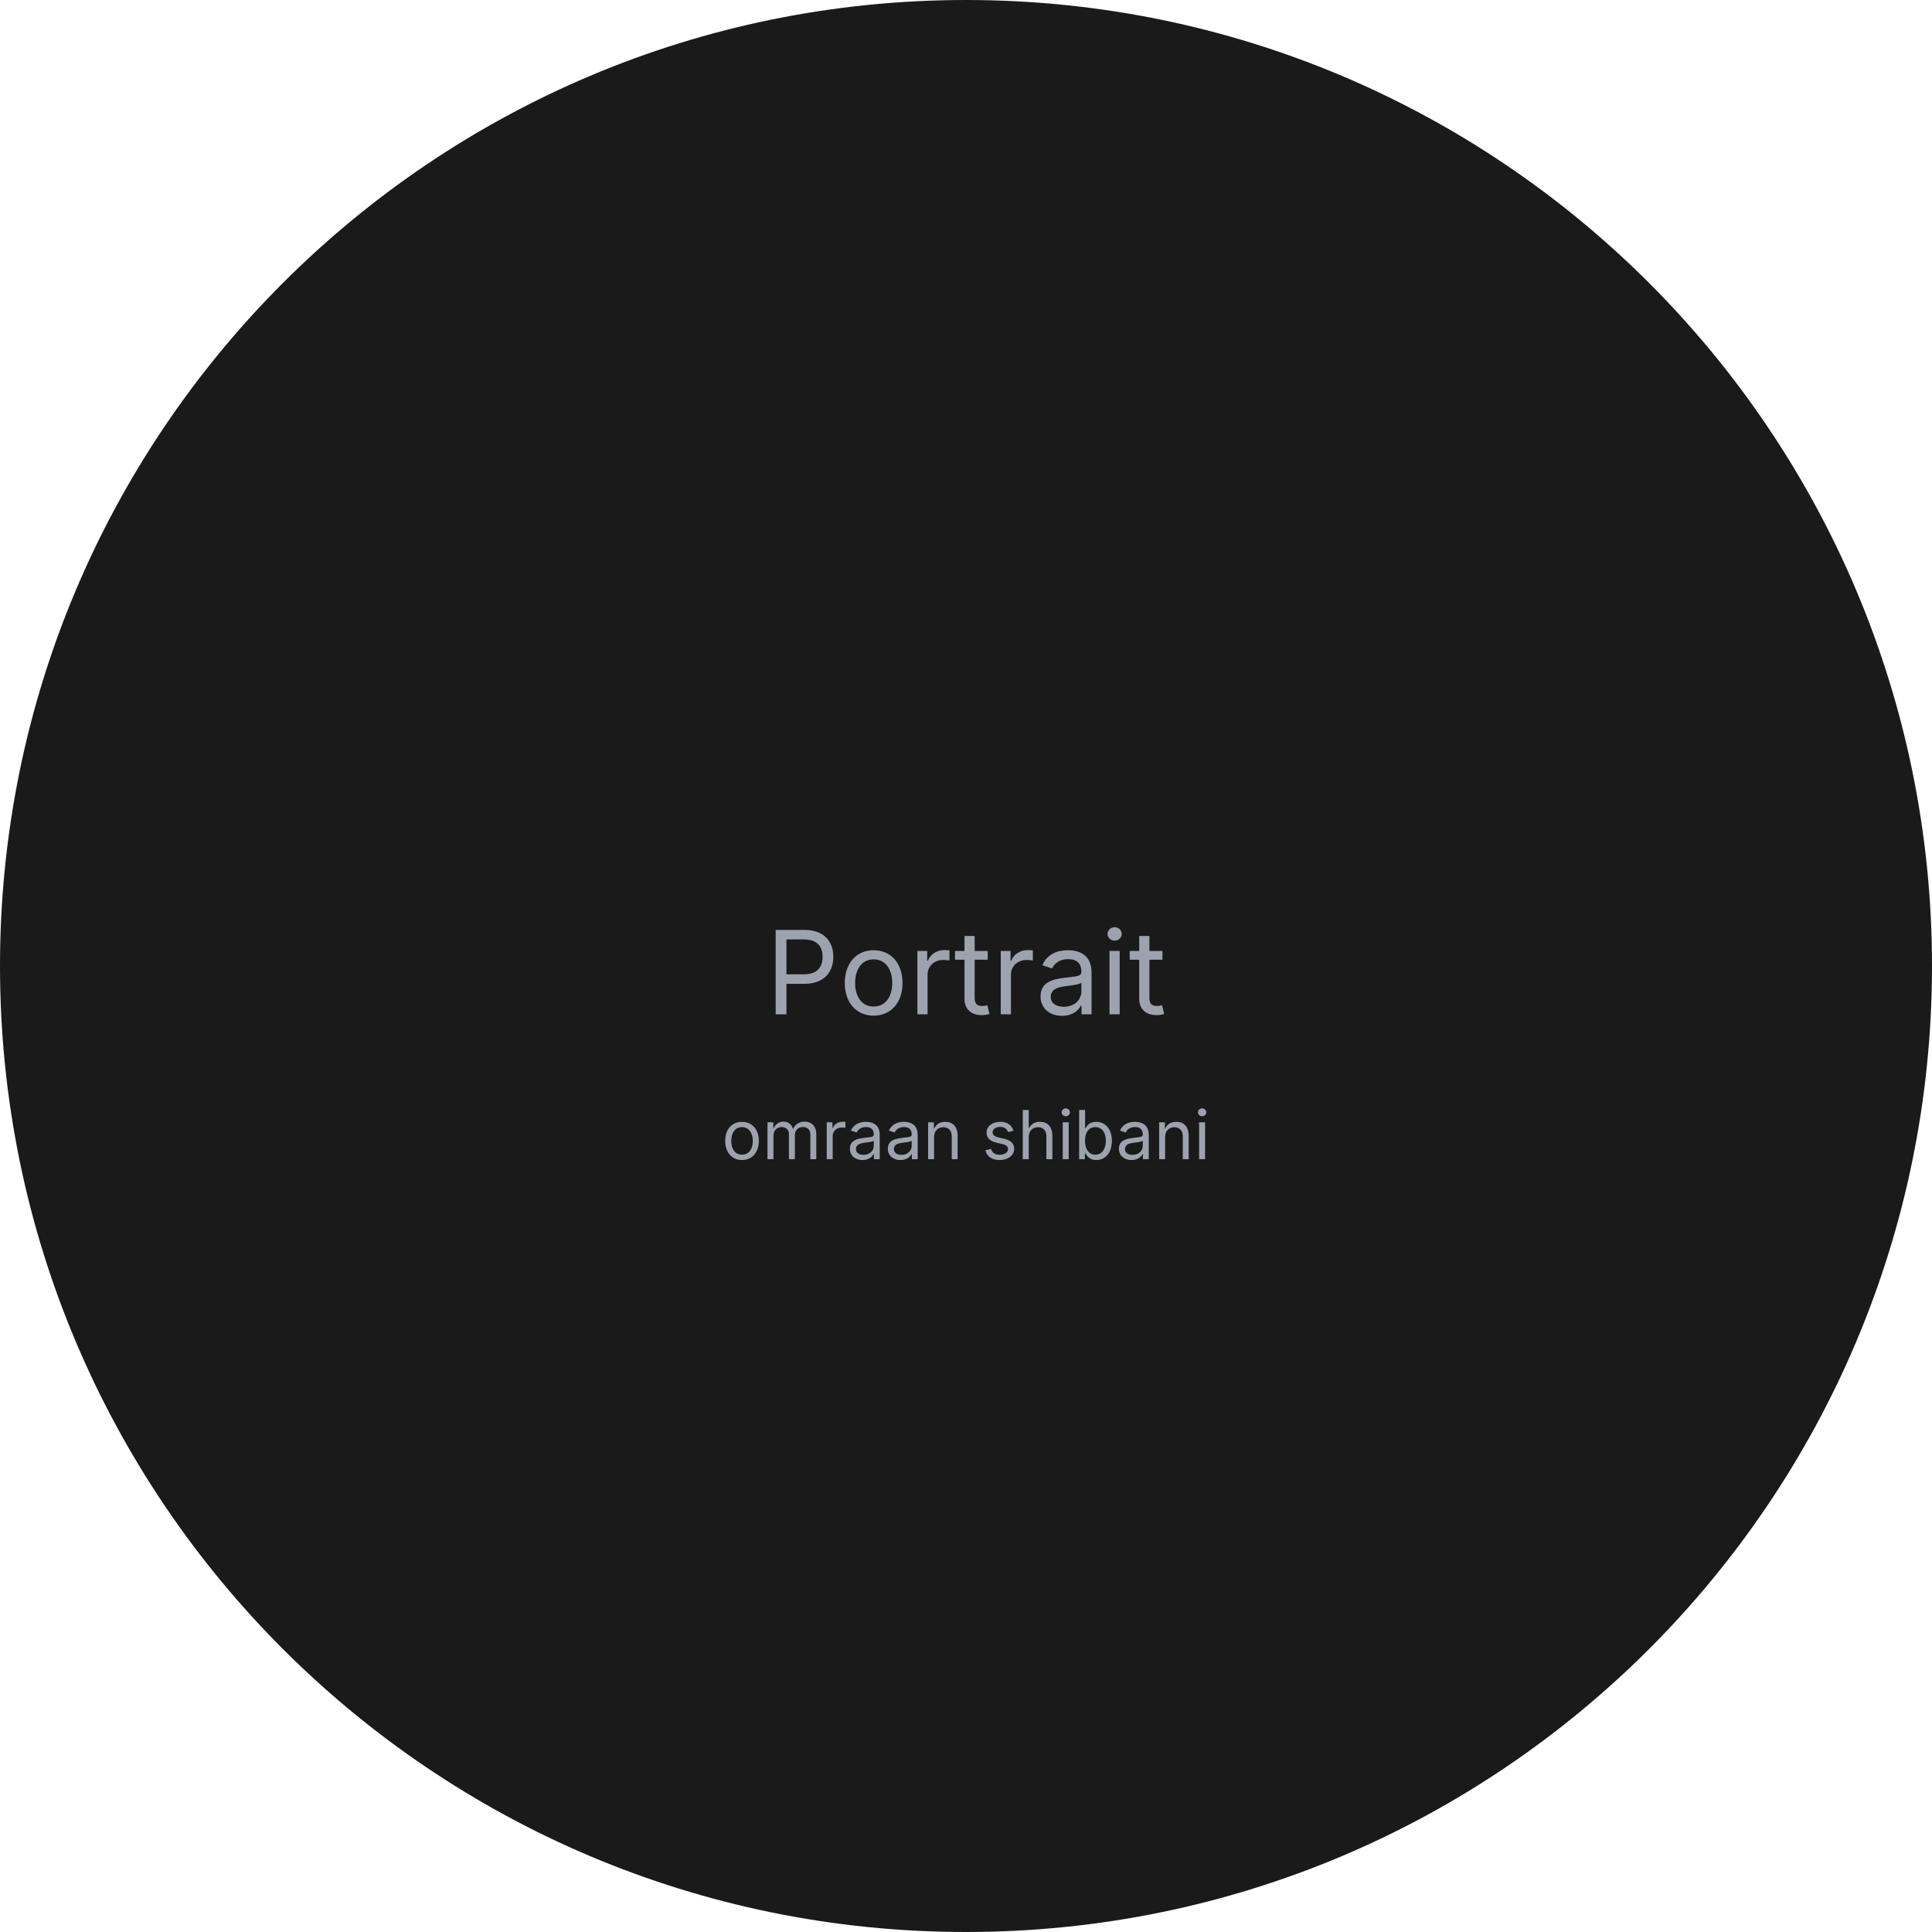
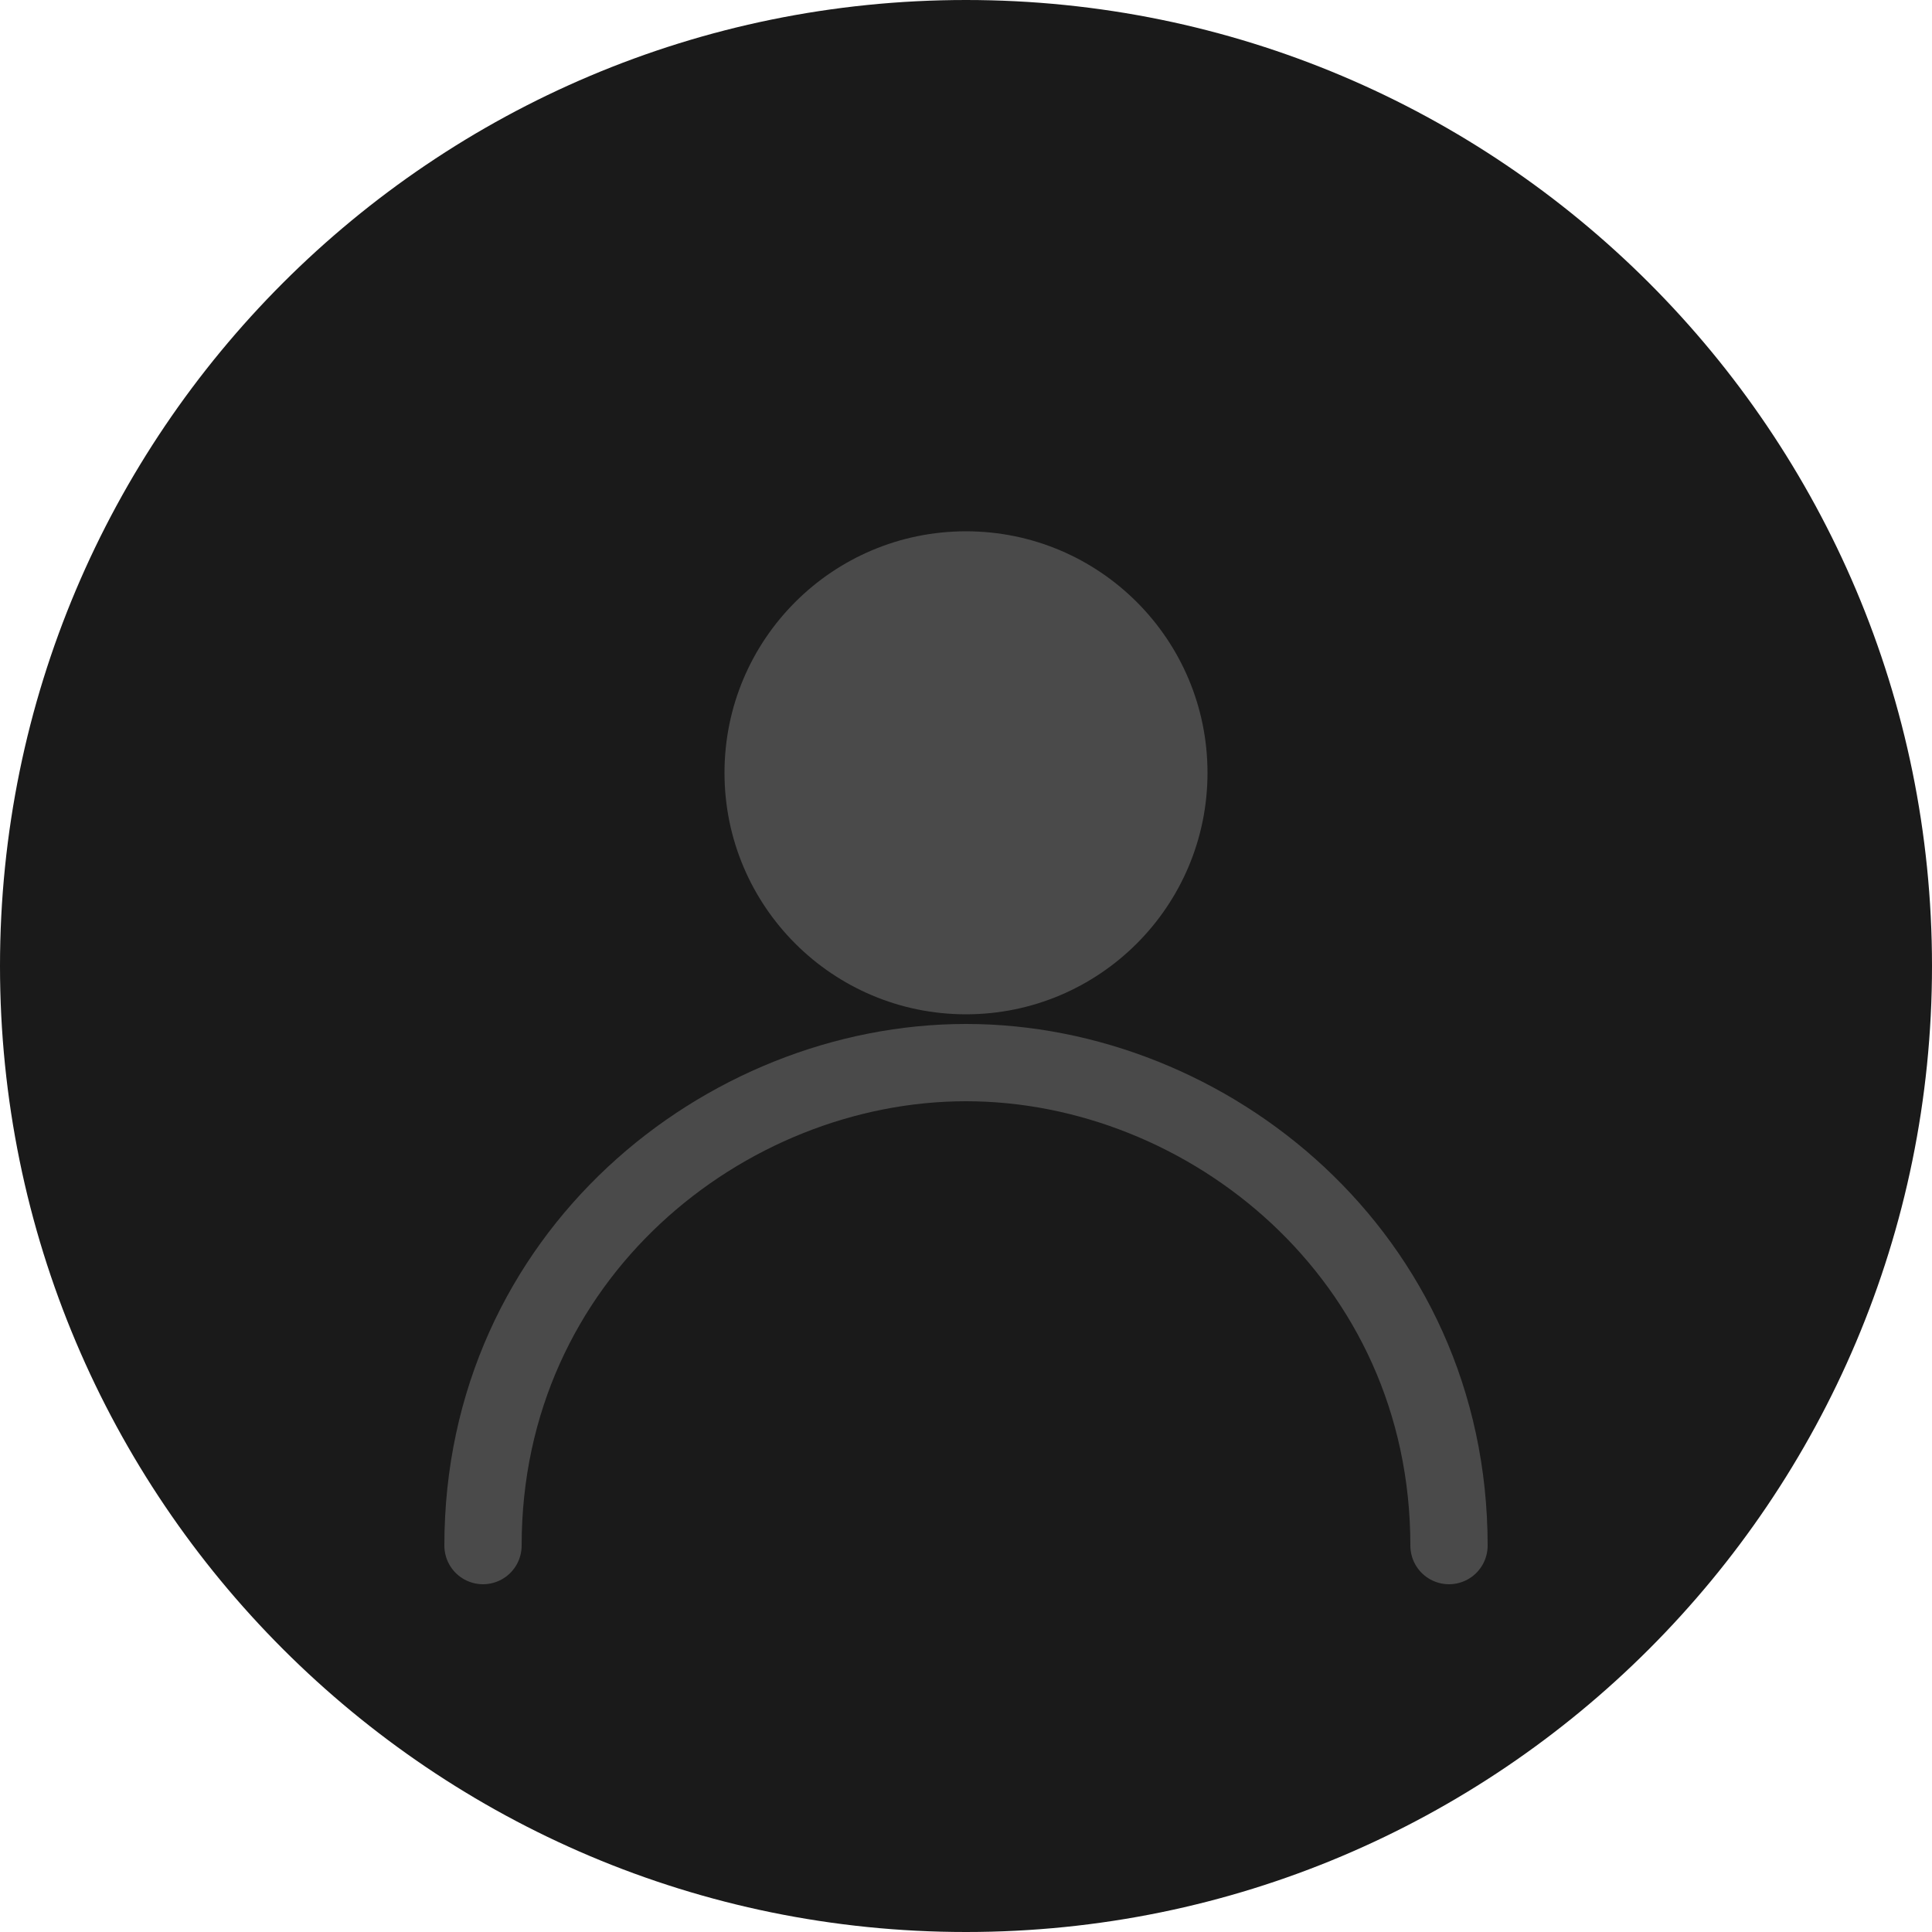
- <svg xmlns="http://www.w3.org/2000/svg" viewBox="0 0 400 400">
-   <defs>
-     <style>
-       .circle { fill: #1a1a1a; }
-       .text { fill: #9ca3af; font-family: Inter, sans-serif; font-size: 24px; text-anchor: middle; }
-     </style>
-   </defs>
-   <circle cx="200" cy="200" r="200" class="circle" />
-   <text x="200" y="210" class="text">Portrait</text>
-   <text x="200" y="240" class="text" style="font-size: 14px;">omraan shibani</text>
+ <svg xmlns="http://www.w3.org/2000/svg" width="200" height="200" viewBox="0 0 200 200" fill="none">
+   <rect width="200" height="200" rx="100" fill="#1a1a1a" />
+   <circle cx="100" cy="80" r="25" fill="#4a4a4a" />
+   <path d="M50 160C50 130 75 110 100 110C125 110 150 130 150 160" stroke="#4a4a4a" stroke-width="8" stroke-linecap="round" />
</svg>
